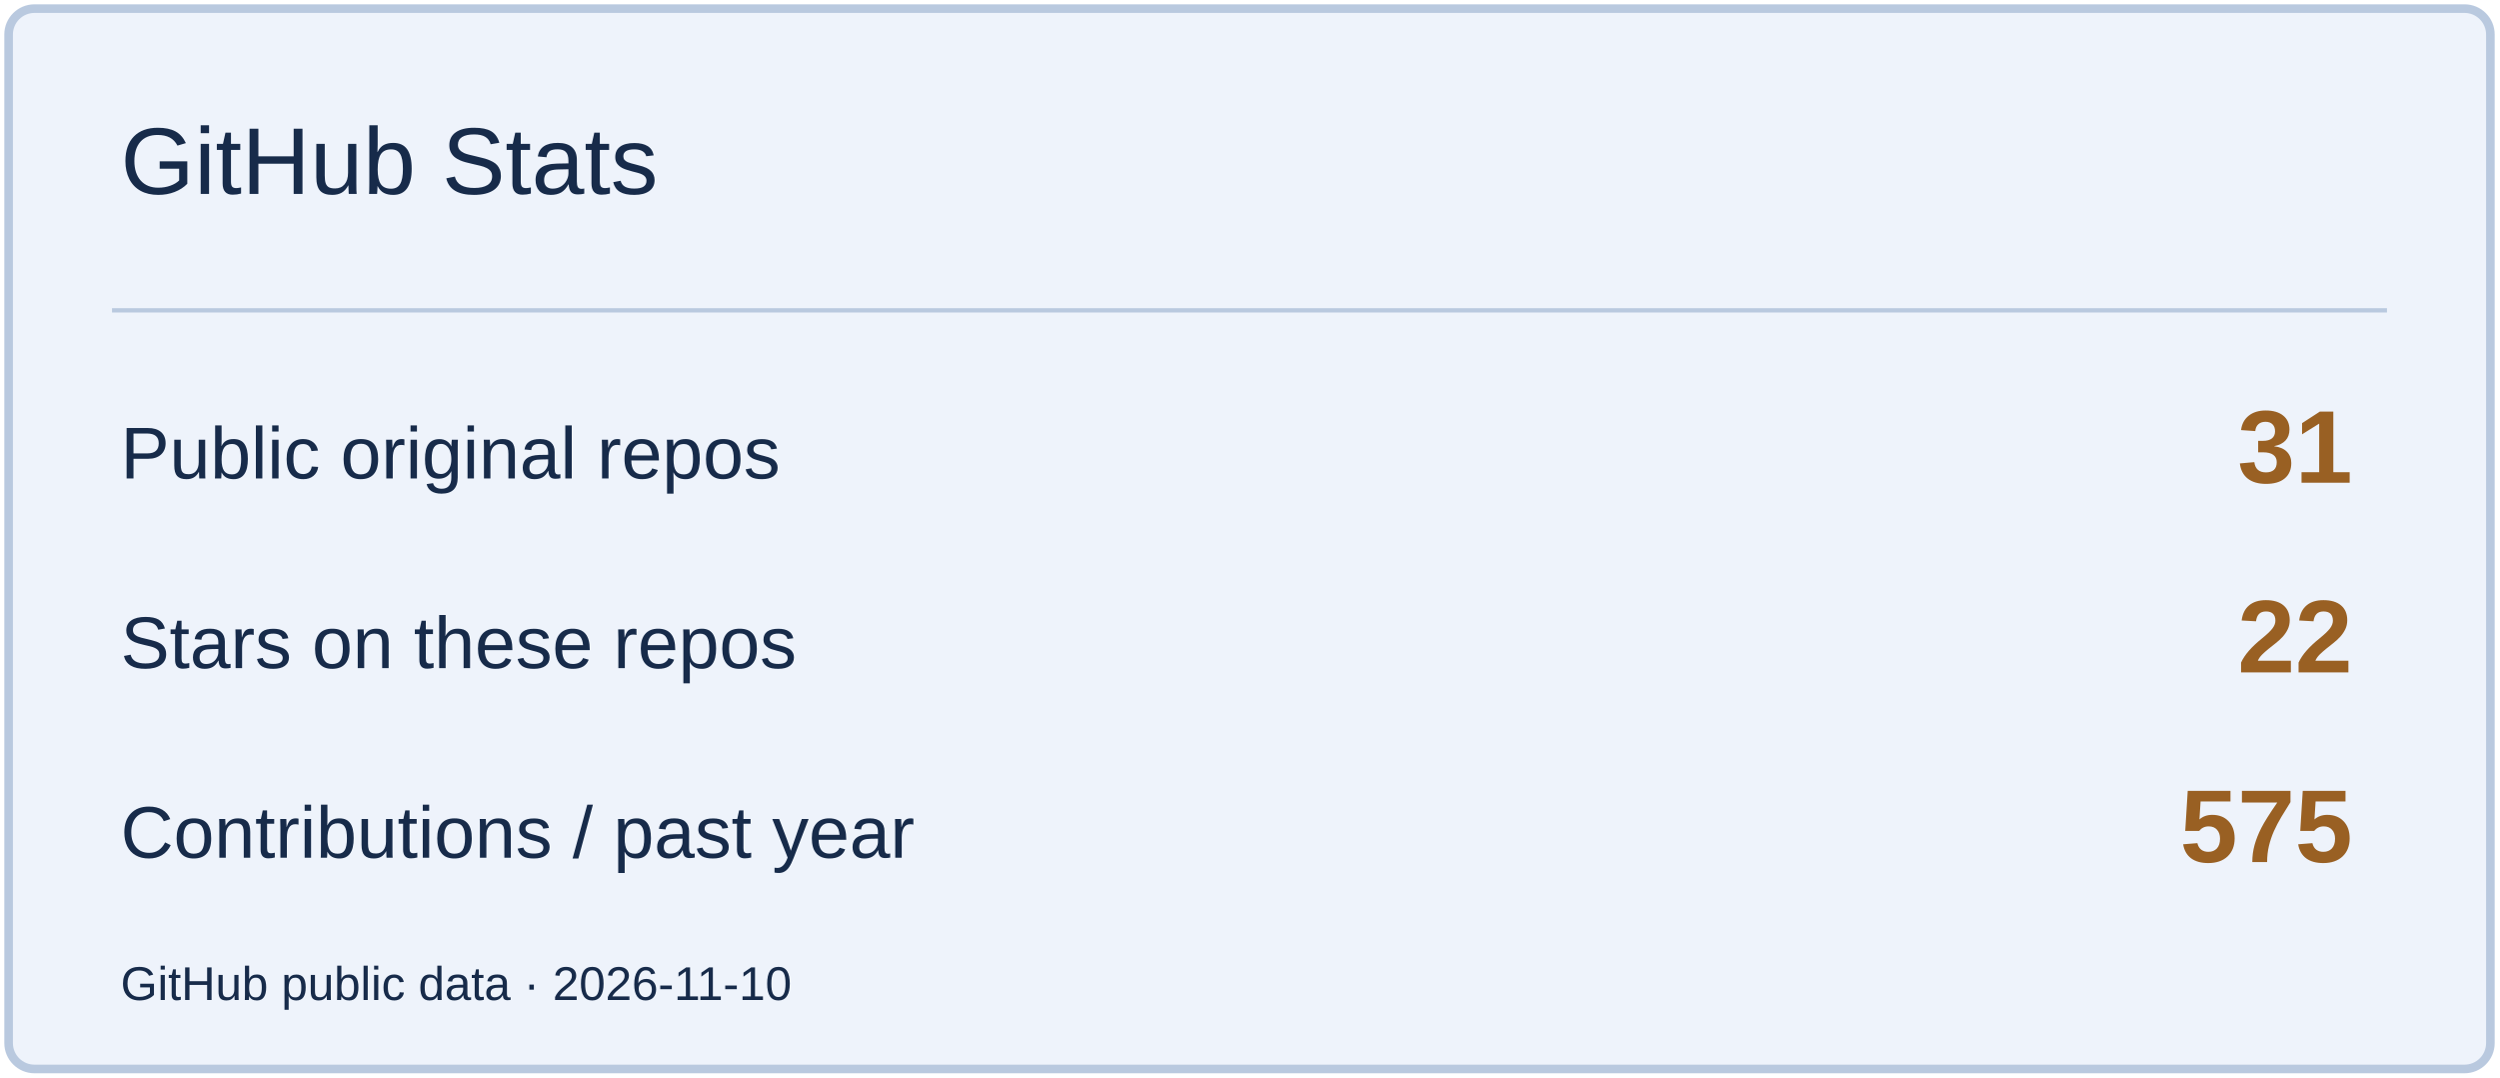
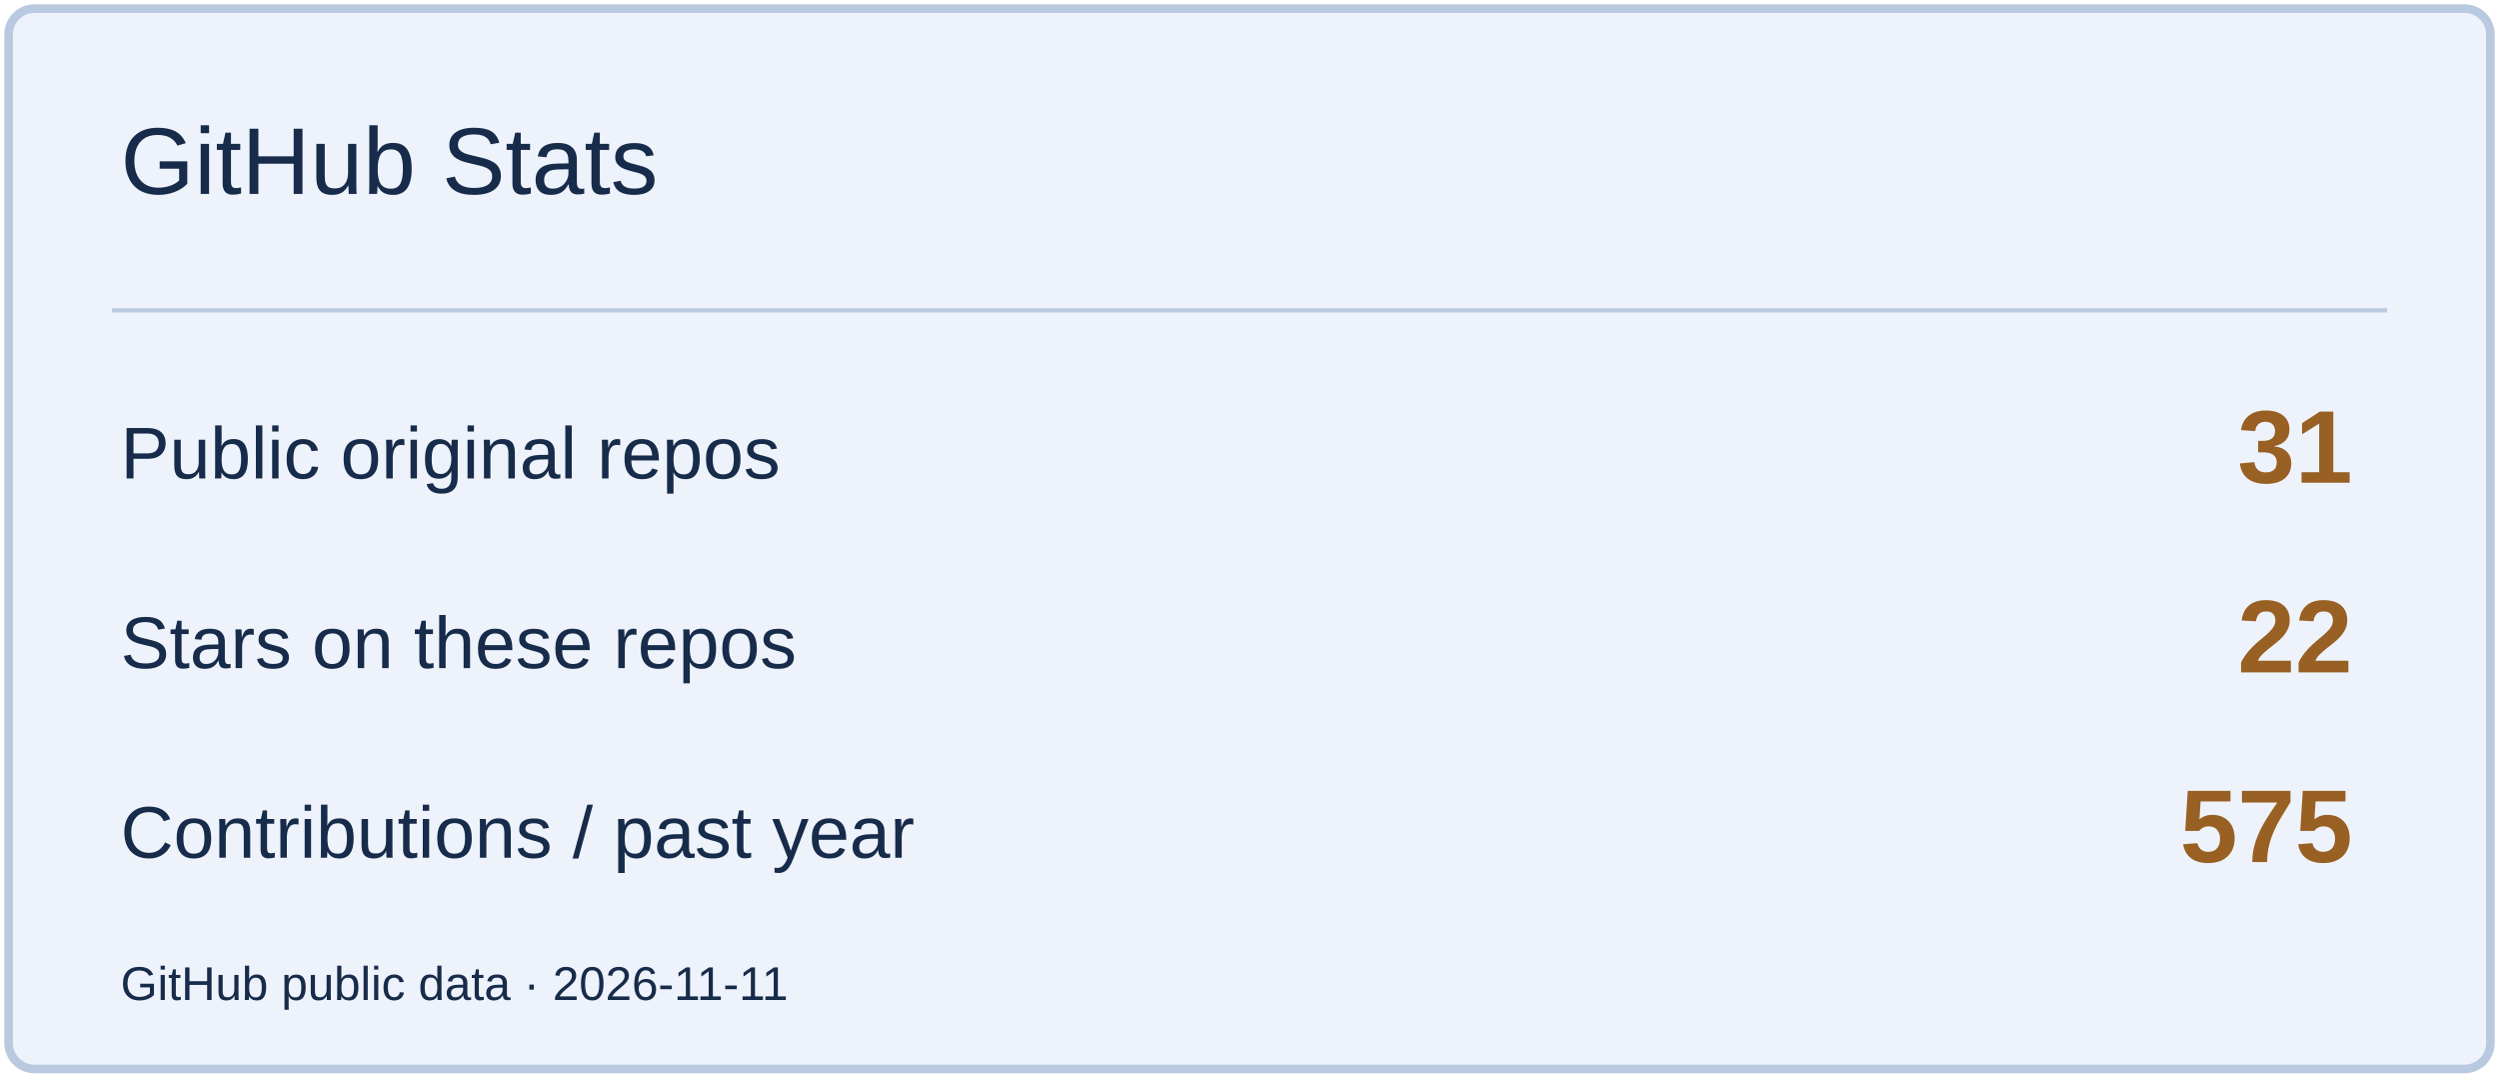
<svg xmlns="http://www.w3.org/2000/svg" width="580" height="250" viewBox="0 0 580 250" role="img" aria-label="GitHub Stats">
  <rect x="2" y="2" width="576" height="246" rx="6" fill="#EEF3FB" stroke="#B9C9DF" stroke-width="2" />
  <path d="M26 72H554" stroke="#B9C9DF" />
  <text x="28" y="45" font-size="22" fill="#172B4A" font-family="Arial,sans-serif">GitHub Stats</text>
  <text x="28" y="111" font-size="17" fill="#172B4A" font-family="Arial,sans-serif">Public original repos</text>
  <text x="546" y="112" font-size="24" fill="#996023" font-family="Arial,sans-serif" text-anchor="end" font-weight="700">31</text>
  <text x="28" y="155" font-size="17" fill="#172B4A" font-family="Arial,sans-serif">Stars on these repos</text>
  <text x="546" y="156" font-size="24" fill="#996023" font-family="Arial,sans-serif" text-anchor="end" font-weight="700">22</text>
  <text x="28" y="199" font-size="17" fill="#172B4A" font-family="Arial,sans-serif">Contributions / past year</text>
  <text x="546" y="200" font-size="24" fill="#996023" font-family="Arial,sans-serif" text-anchor="end" font-weight="700">575</text>
-   <text x="28" y="232" font-size="11" fill="#172B4A" font-family="Arial,sans-serif">GitHub public data · 2026-11-10</text>
+   <text x="28" y="232" font-size="11" fill="#172B4A" font-family="Arial,sans-serif">GitHub public data · 2026-11-11</text>
</svg>
